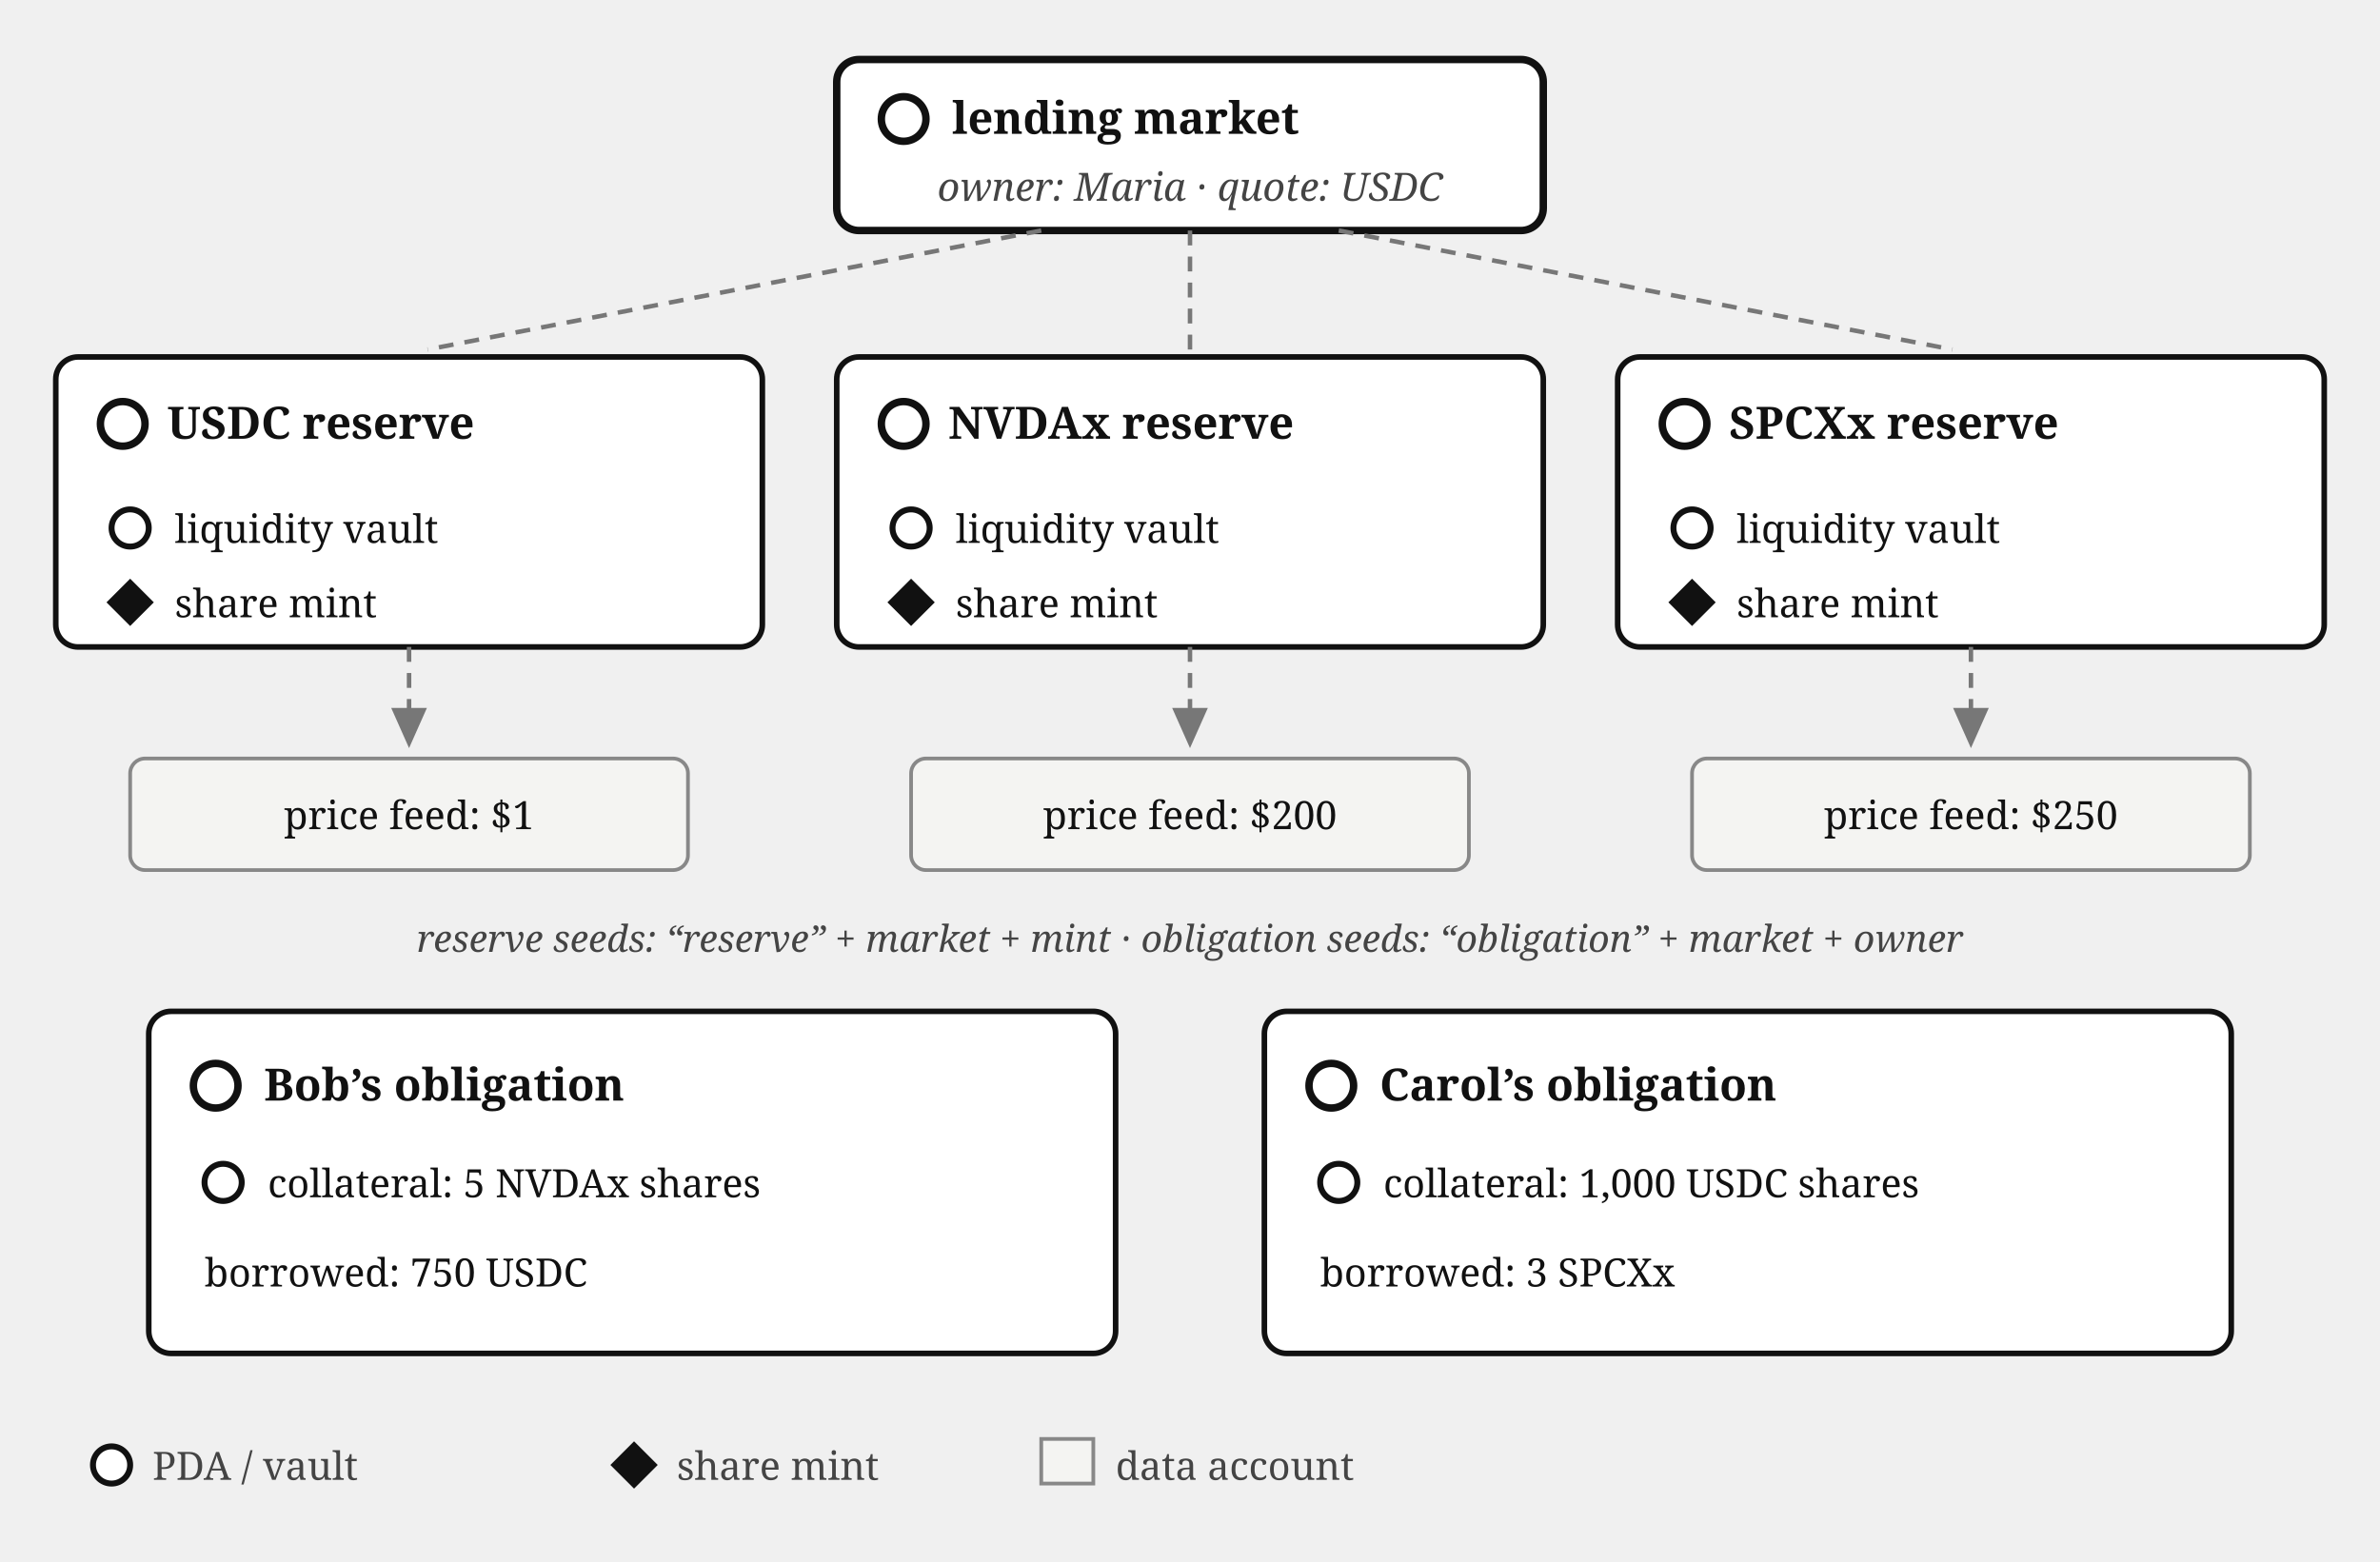
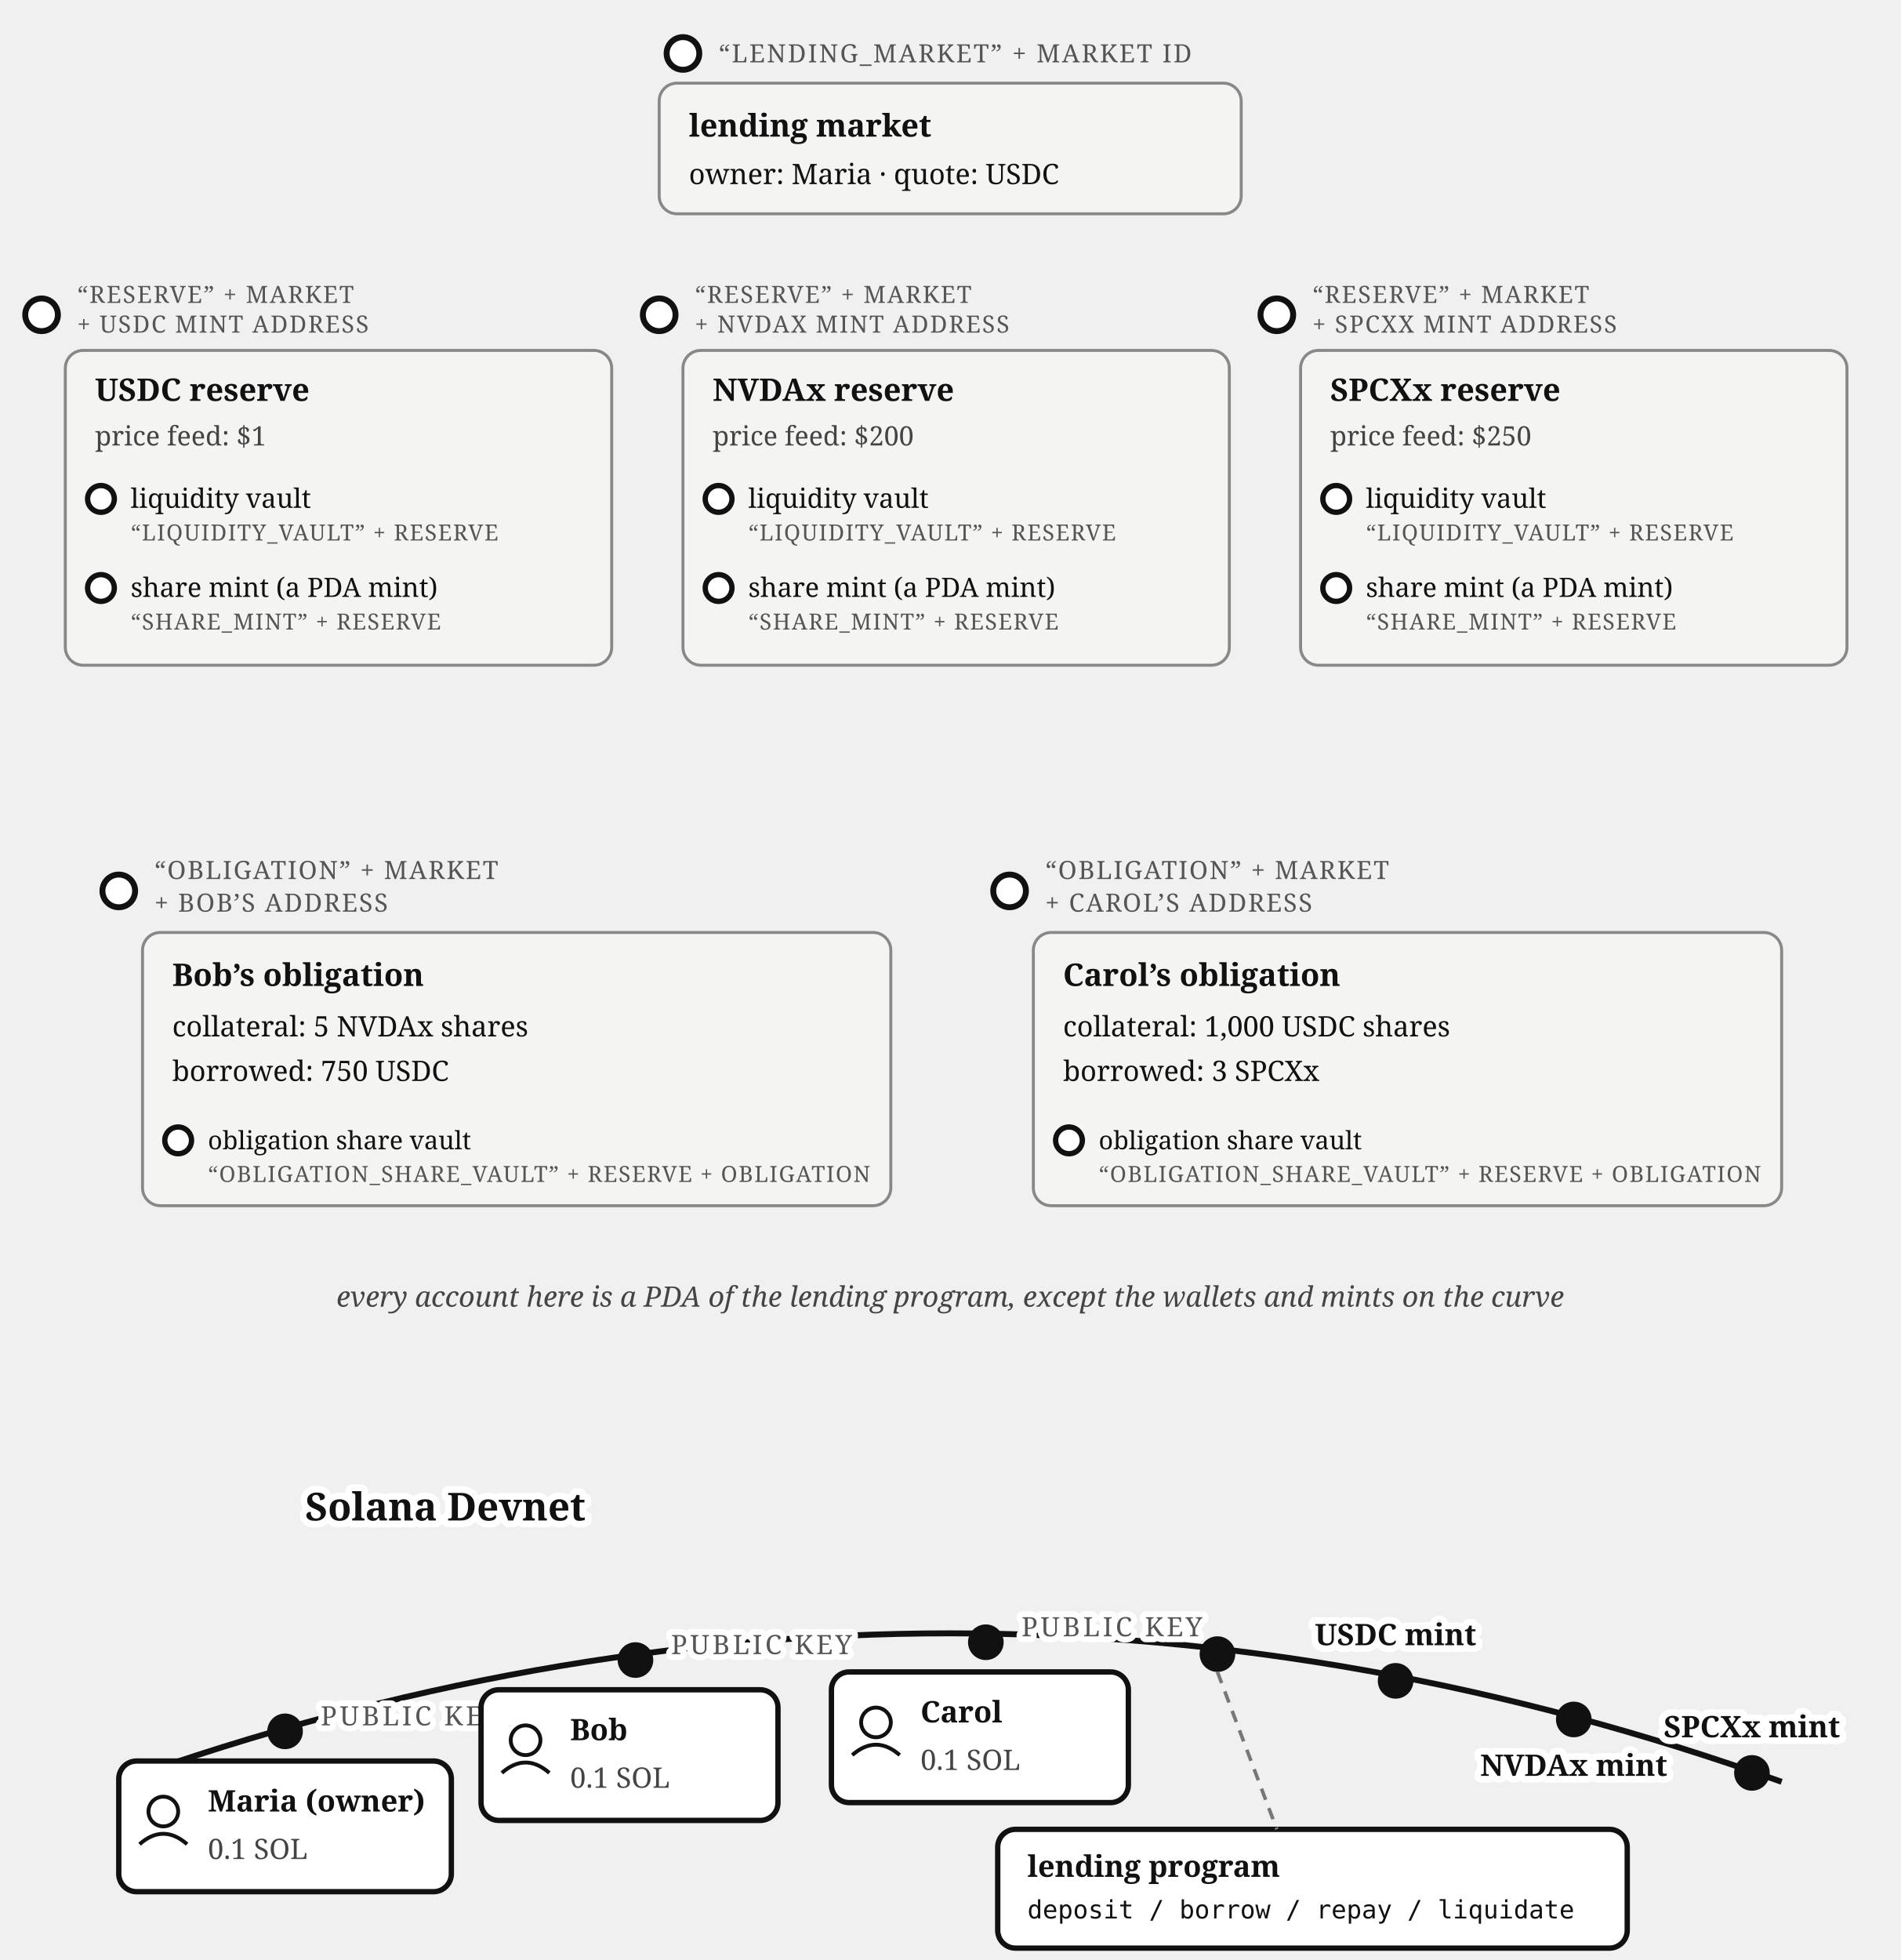
- <svg xmlns="http://www.w3.org/2000/svg" viewBox="0 0 640 420" font-family="Georgia, serif" fill="#111">
-   <defs>
-     <marker id="lending-account-map-arr" markerWidth="9" markerHeight="8" refX="8" refY="4" orient="auto">
-       <path d="M0,0 L9,4 L0,8 z" fill="#777" />
-     </marker>
-   </defs>
-   <rect x="225" y="16" width="190" height="46" rx="6" fill="#fff" stroke="#111" stroke-width="2" />
-   <circle cx="243" cy="32" r="6" fill="#fff" stroke="#111" stroke-width="2" />
-   <text x="256" y="36" font-size="12" font-weight="bold">lending market</text>
-   <text x="320" y="54" font-size="10.5" font-style="italic" fill="#444" text-anchor="middle">owner: Maria · quote: USDC</text>
-   <line x1="280" y1="62" x2="115" y2="94" stroke="#777" stroke-width="1.2" stroke-dasharray="4 3" />
-   <line x1="320" y1="62" x2="320" y2="94" stroke="#777" stroke-width="1.2" stroke-dasharray="4 3" />
-   <line x1="360" y1="62" x2="525" y2="94" stroke="#777" stroke-width="1.2" stroke-dasharray="4 3" />
-   <rect x="15" y="96" width="190" height="78" rx="6" fill="#fff" stroke="#111" stroke-width="1.5" />
-   <circle cx="33" cy="114" r="6" fill="#fff" stroke="#111" stroke-width="2" />
-   <text x="45" y="118" font-size="12" font-weight="bold">USDC reserve</text>
-   <circle cx="35" cy="142" r="5" fill="#fff" stroke="#111" stroke-width="1.6" />
-   <text x="47" y="146" font-size="10.5">liquidity vault</text>
-   <rect x="30.5" y="157.5" width="9" height="9" fill="#111" transform="rotate(45 35 162)" />
-   <text x="47" y="166" font-size="10.5">share mint</text>
-   <rect x="225" y="96" width="190" height="78" rx="6" fill="#fff" stroke="#111" stroke-width="1.5" />
-   <circle cx="243" cy="114" r="6" fill="#fff" stroke="#111" stroke-width="2" />
-   <text x="255" y="118" font-size="12" font-weight="bold">NVDAx reserve</text>
-   <circle cx="245" cy="142" r="5" fill="#fff" stroke="#111" stroke-width="1.6" />
-   <text x="257" y="146" font-size="10.5">liquidity vault</text>
-   <rect x="240.5" y="157.5" width="9" height="9" fill="#111" transform="rotate(45 245 162)" />
-   <text x="257" y="166" font-size="10.5">share mint</text>
-   <rect x="435" y="96" width="190" height="78" rx="6" fill="#fff" stroke="#111" stroke-width="1.5" />
-   <circle cx="453" cy="114" r="6" fill="#fff" stroke="#111" stroke-width="2" />
-   <text x="465" y="118" font-size="12" font-weight="bold">SPCXx reserve</text>
-   <circle cx="455" cy="142" r="5" fill="#fff" stroke="#111" stroke-width="1.6" />
-   <text x="467" y="146" font-size="10.5">liquidity vault</text>
-   <rect x="450.5" y="157.5" width="9" height="9" fill="#111" transform="rotate(45 455 162)" />
-   <text x="467" y="166" font-size="10.5">share mint</text>
-   <line x1="110" y1="174" x2="110" y2="200" stroke="#777" stroke-width="1.2" stroke-dasharray="4 3" marker-end="url(#lending-account-map-arr)" />
-   <line x1="320" y1="174" x2="320" y2="200" stroke="#777" stroke-width="1.2" stroke-dasharray="4 3" marker-end="url(#lending-account-map-arr)" />
-   <line x1="530" y1="174" x2="530" y2="200" stroke="#777" stroke-width="1.2" stroke-dasharray="4 3" marker-end="url(#lending-account-map-arr)" />
-   <rect x="35" y="204" width="150" height="30" rx="4" fill="#f4f4f2" stroke="#888" stroke-width="1" />
-   <text x="110" y="223" font-size="10.5" text-anchor="middle">price feed: $1</text>
-   <rect x="245" y="204" width="150" height="30" rx="4" fill="#f4f4f2" stroke="#888" stroke-width="1" />
-   <text x="320" y="223" font-size="10.5" text-anchor="middle">price feed: $200</text>
-   <rect x="455" y="204" width="150" height="30" rx="4" fill="#f4f4f2" stroke="#888" stroke-width="1" />
-   <text x="530" y="223" font-size="10.5" text-anchor="middle">price feed: $250</text>
-   <text x="320" y="256" font-size="10" font-style="italic" fill="#444" text-anchor="middle">reserve seeds: “reserve” + market + mint · obligation seeds: “obligation” + market + owner</text>
-   <rect x="40" y="272" width="260" height="92" rx="6" fill="#fff" stroke="#111" stroke-width="1.5" />
-   <circle cx="58" cy="292" r="6" fill="#fff" stroke="#111" stroke-width="2" />
-   <text x="71" y="296" font-size="12" font-weight="bold">Bob’s obligation</text>
-   <circle cx="60" cy="318" r="5" fill="#fff" stroke="#111" stroke-width="1.6" />
-   <text x="72" y="322" font-size="10.5">collateral: 5 NVDAx shares</text>
-   <text x="55" y="346" font-size="10.5">borrowed: 750 USDC</text>
-   <rect x="340" y="272" width="260" height="92" rx="6" fill="#fff" stroke="#111" stroke-width="1.5" />
-   <circle cx="358" cy="292" r="6" fill="#fff" stroke="#111" stroke-width="2" />
-   <text x="371" y="296" font-size="12" font-weight="bold">Carol’s obligation</text>
-   <circle cx="360" cy="318" r="5" fill="#fff" stroke="#111" stroke-width="1.6" />
-   <text x="372" y="322" font-size="10.5">collateral: 1,000 USDC shares</text>
-   <text x="355" y="346" font-size="10.5">borrowed: 3 SPCXx</text>
-   <circle cx="30" cy="394" r="5" fill="#fff" stroke="#111" stroke-width="1.6" />
-   <text x="41" y="398" font-size="10.5" fill="#444">PDA / vault</text>
-   <rect x="166" y="389.5" width="9" height="9" fill="#111" transform="rotate(45 170.5 394)" />
-   <text x="182" y="398" font-size="10.5" fill="#444">share mint</text>
-   <rect x="280" y="387" width="14" height="12" fill="#f4f4f2" stroke="#888" stroke-width="1" />
-   <text x="300" y="398" font-size="10.5" fill="#444">data account</text>
+ <svg xmlns="http://www.w3.org/2000/svg" viewBox="0 0 640 660" font-family="Georgia, serif" fill="#111">
+   <path d="M 40,600 Q 320,500 600,600" fill="none" stroke="#111" stroke-width="2" />
+   <text stroke="#fff" stroke-width="4.5" paint-order="stroke" stroke-linejoin="round" x="150" y="512" font-size="13" font-weight="bold" text-anchor="middle">Solana Devnet</text>
+   <circle cx="96" cy="583" r="6" fill="#111" />
+   <text stroke="#fff" stroke-width="4" paint-order="stroke" stroke-linejoin="round" x="108" y="581" font-size="9" letter-spacing="1" fill="#555">PUBLIC KEY</text>
+   <rect x="40" y="593" width="112" height="44" rx="6" fill="#fff" stroke="#111" stroke-width="1.8" />
+   <circle cx="55" cy="610" r="5" fill="none" stroke="#111" stroke-width="1.3" />
+   <path d="M 47,621 Q 55,614 63,621" fill="none" stroke="#111" stroke-width="1.3" />
+   <text x="70" y="610" font-size="10" font-weight="bold">Maria (owner)</text>
+   <text x="70" y="626" font-size="9.5" fill="#444">0.1 SOL</text>
+   <circle cx="214" cy="559" r="6" fill="#111" />
+   <text stroke="#fff" stroke-width="4" paint-order="stroke" stroke-linejoin="round" x="226" y="557" font-size="9" letter-spacing="1" fill="#555">PUBLIC KEY</text>
+   <rect x="162" y="569" width="100" height="44" rx="6" fill="#fff" stroke="#111" stroke-width="1.8" />
+   <circle cx="177" cy="586" r="5" fill="none" stroke="#111" stroke-width="1.3" />
+   <path d="M 169,597 Q 177,590 185,597" fill="none" stroke="#111" stroke-width="1.3" />
+   <text x="192" y="586" font-size="10" font-weight="bold">Bob</text>
+   <text x="192" y="602" font-size="9.5" fill="#444">0.1 SOL</text>
+   <circle cx="332" cy="553" r="6" fill="#111" />
+   <text stroke="#fff" stroke-width="4" paint-order="stroke" stroke-linejoin="round" x="344" y="551" font-size="9" letter-spacing="1" fill="#555">PUBLIC KEY</text>
+   <rect x="280" y="563" width="100" height="44" rx="6" fill="#fff" stroke="#111" stroke-width="1.8" />
+   <circle cx="295" cy="580" r="5" fill="none" stroke="#111" stroke-width="1.3" />
+   <path d="M 287,591 Q 295,584 303,591" fill="none" stroke="#111" stroke-width="1.3" />
+   <text x="310" y="580" font-size="10" font-weight="bold">Carol</text>
+   <text x="310" y="596" font-size="9.5" fill="#444">0.1 SOL</text>
+   <circle cx="410" cy="557" r="6" fill="#111" />
+   <rect x="336" y="616" width="212" height="40" rx="6" fill="#fff" stroke="#111" stroke-width="1.8" />
+   <text x="346" y="632" font-size="10" font-weight="bold">lending program</text>
+   <text x="346" y="646" font-size="8.5" font-family="Menlo, monospace">deposit / borrow / repay / liquidate</text>
+   <line x1="410" y1="563" x2="430" y2="616" stroke="#777" stroke-width="1.2" stroke-dasharray="4 3" />
+   <circle cx="470" cy="566" r="6" fill="#111" />
+   <text stroke="#fff" stroke-width="4.5" paint-order="stroke" stroke-linejoin="round" x="470" y="554" font-size="10" font-weight="bold" text-anchor="middle">USDC mint</text>
+   <circle cx="530" cy="579" r="6" fill="#111" />
+   <text stroke="#fff" stroke-width="4.5" paint-order="stroke" stroke-linejoin="round" x="530" y="598" font-size="10" font-weight="bold" text-anchor="middle">NVDAx mint</text>
+   <circle cx="590" cy="597" r="6" fill="#111" />
+   <text stroke="#fff" stroke-width="4.5" paint-order="stroke" stroke-linejoin="round" x="590" y="585" font-size="10" font-weight="bold" text-anchor="middle">SPCXx mint</text>
+   <circle cx="230" cy="18" r="5.5" fill="#fff" stroke="#111" stroke-width="2" />
+   <text x="242" y="21" font-size="8.5" letter-spacing="0.6" fill="#555">“LENDING_MARKET” + MARKET ID</text>
+   <rect x="222" y="28" width="196" height="44" rx="6" fill="#f4f4f2" stroke="#888" />
+   <text x="232" y="46" font-size="10.5" font-weight="bold">lending market</text>
+   <text x="232" y="62" font-size="9.5">owner: Maria · quote: USDC</text>
+   <circle cx="14" cy="106" r="5.5" fill="#fff" stroke="#111" stroke-width="2" />
+   <text x="26" y="102" font-size="8" letter-spacing="0.5" fill="#555">“RESERVE” + MARKET</text>
+   <text x="26" y="112" font-size="8" letter-spacing="0.5" fill="#555">+ USDC MINT ADDRESS</text>
+   <rect x="22" y="118" width="184" height="106" rx="6" fill="#f4f4f2" stroke="#888" />
+   <text x="32" y="135" font-size="10.5" font-weight="bold">USDC reserve</text>
+   <text x="32" y="150" font-size="9" fill="#444">price feed: $1</text>
+   <circle cx="34" cy="168" r="4.5" fill="#fff" stroke="#111" stroke-width="1.8" />
+   <text x="44" y="171" font-size="9">liquidity vault</text>
+   <text x="44" y="182" font-size="7.5" letter-spacing="0.4" fill="#555">“LIQUIDITY_VAULT” + RESERVE</text>
+   <circle cx="34" cy="198" r="4.5" fill="#fff" stroke="#111" stroke-width="1.8" />
+   <text x="44" y="201" font-size="9">share mint (a PDA mint)</text>
+   <text x="44" y="212" font-size="7.5" letter-spacing="0.4" fill="#555">“SHARE_MINT” + RESERVE</text>
+   <circle cx="222" cy="106" r="5.5" fill="#fff" stroke="#111" stroke-width="2" />
+   <text x="234" y="102" font-size="8" letter-spacing="0.5" fill="#555">“RESERVE” + MARKET</text>
+   <text x="234" y="112" font-size="8" letter-spacing="0.5" fill="#555">+ NVDAX MINT ADDRESS</text>
+   <rect x="230" y="118" width="184" height="106" rx="6" fill="#f4f4f2" stroke="#888" />
+   <text x="240" y="135" font-size="10.5" font-weight="bold">NVDAx reserve</text>
+   <text x="240" y="150" font-size="9" fill="#444">price feed: $200</text>
+   <circle cx="242" cy="168" r="4.5" fill="#fff" stroke="#111" stroke-width="1.8" />
+   <text x="252" y="171" font-size="9">liquidity vault</text>
+   <text x="252" y="182" font-size="7.5" letter-spacing="0.4" fill="#555">“LIQUIDITY_VAULT” + RESERVE</text>
+   <circle cx="242" cy="198" r="4.5" fill="#fff" stroke="#111" stroke-width="1.8" />
+   <text x="252" y="201" font-size="9">share mint (a PDA mint)</text>
+   <text x="252" y="212" font-size="7.5" letter-spacing="0.4" fill="#555">“SHARE_MINT” + RESERVE</text>
+   <circle cx="430" cy="106" r="5.5" fill="#fff" stroke="#111" stroke-width="2" />
+   <text x="442" y="102" font-size="8" letter-spacing="0.5" fill="#555">“RESERVE” + MARKET</text>
+   <text x="442" y="112" font-size="8" letter-spacing="0.5" fill="#555">+ SPCXX MINT ADDRESS</text>
+   <rect x="438" y="118" width="184" height="106" rx="6" fill="#f4f4f2" stroke="#888" />
+   <text x="448" y="135" font-size="10.5" font-weight="bold">SPCXx reserve</text>
+   <text x="448" y="150" font-size="9" fill="#444">price feed: $250</text>
+   <circle cx="450" cy="168" r="4.5" fill="#fff" stroke="#111" stroke-width="1.8" />
+   <text x="460" y="171" font-size="9">liquidity vault</text>
+   <text x="460" y="182" font-size="7.5" letter-spacing="0.4" fill="#555">“LIQUIDITY_VAULT” + RESERVE</text>
+   <circle cx="450" cy="198" r="4.5" fill="#fff" stroke="#111" stroke-width="1.8" />
+   <text x="460" y="201" font-size="9">share mint (a PDA mint)</text>
+   <text x="460" y="212" font-size="7.5" letter-spacing="0.4" fill="#555">“SHARE_MINT” + RESERVE</text>
+   <circle cx="40" cy="300" r="5.5" fill="#fff" stroke="#111" stroke-width="2" />
+   <text x="52" y="296" font-size="8.5" letter-spacing="0.5" fill="#555">“OBLIGATION” + MARKET</text>
+   <text x="52" y="307" font-size="8.5" letter-spacing="0.5" fill="#555">+ BOB’S ADDRESS</text>
+   <rect x="48" y="314" width="252" height="92" rx="6" fill="#f4f4f2" stroke="#888" />
+   <text x="58" y="332" font-size="10.5" font-weight="bold">Bob’s obligation</text>
+   <text x="58" y="349" font-size="9.5">collateral: 5 NVDAx shares</text>
+   <text x="58" y="364" font-size="9.5">borrowed: 750 USDC</text>
+   <circle cx="60" cy="384" r="4.5" fill="#fff" stroke="#111" stroke-width="1.8" />
+   <text x="70" y="387" font-size="8.5">obligation share vault</text>
+   <text x="70" y="398" font-size="7.5" letter-spacing="0.4" fill="#555">“OBLIGATION_SHARE_VAULT” + RESERVE + OBLIGATION</text>
+   <circle cx="340" cy="300" r="5.5" fill="#fff" stroke="#111" stroke-width="2" />
+   <text x="352" y="296" font-size="8.5" letter-spacing="0.5" fill="#555">“OBLIGATION” + MARKET</text>
+   <text x="352" y="307" font-size="8.5" letter-spacing="0.5" fill="#555">+ CAROL’S ADDRESS</text>
+   <rect x="348" y="314" width="252" height="92" rx="6" fill="#f4f4f2" stroke="#888" />
+   <text x="358" y="332" font-size="10.5" font-weight="bold">Carol’s obligation</text>
+   <text x="358" y="349" font-size="9.5">collateral: 1,000 USDC shares</text>
+   <text x="358" y="364" font-size="9.5">borrowed: 3 SPCXx</text>
+   <circle cx="360" cy="384" r="4.5" fill="#fff" stroke="#111" stroke-width="1.8" />
+   <text x="370" y="387" font-size="8.5">obligation share vault</text>
+   <text x="370" y="398" font-size="7.5" letter-spacing="0.4" fill="#555">“OBLIGATION_SHARE_VAULT” + RESERVE + OBLIGATION</text>
+   <text x="320" y="440" font-size="9.5" fill="#444" font-style="italic" text-anchor="middle">every account here is a PDA of the lending program, except the wallets and mints on the curve</text>
</svg>
